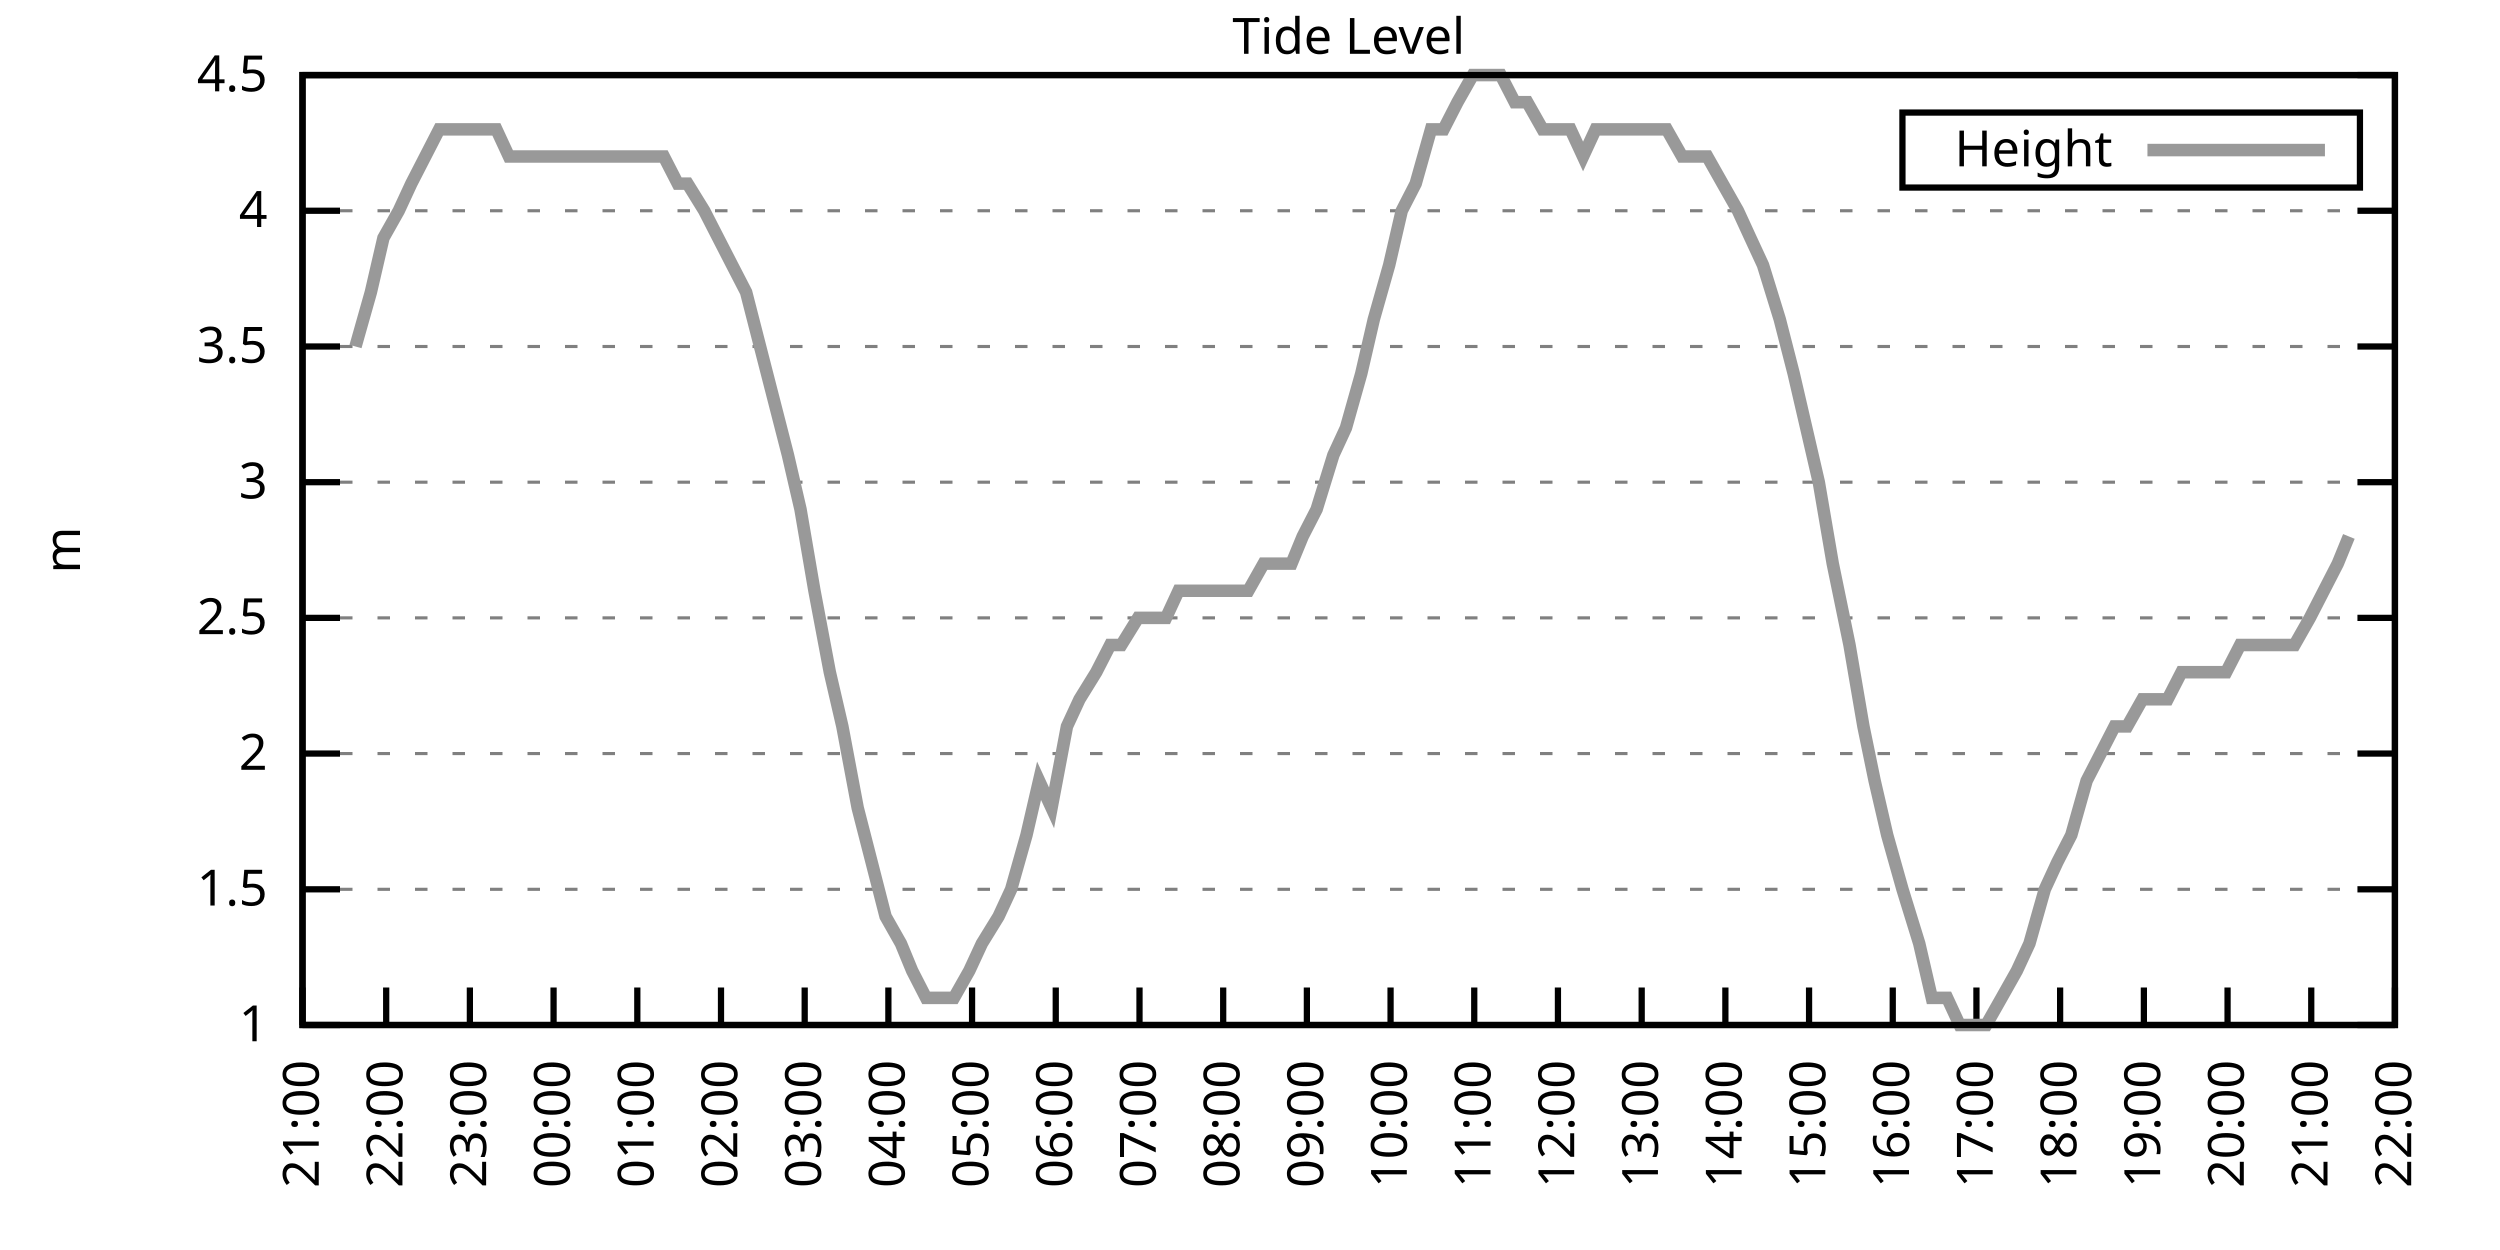
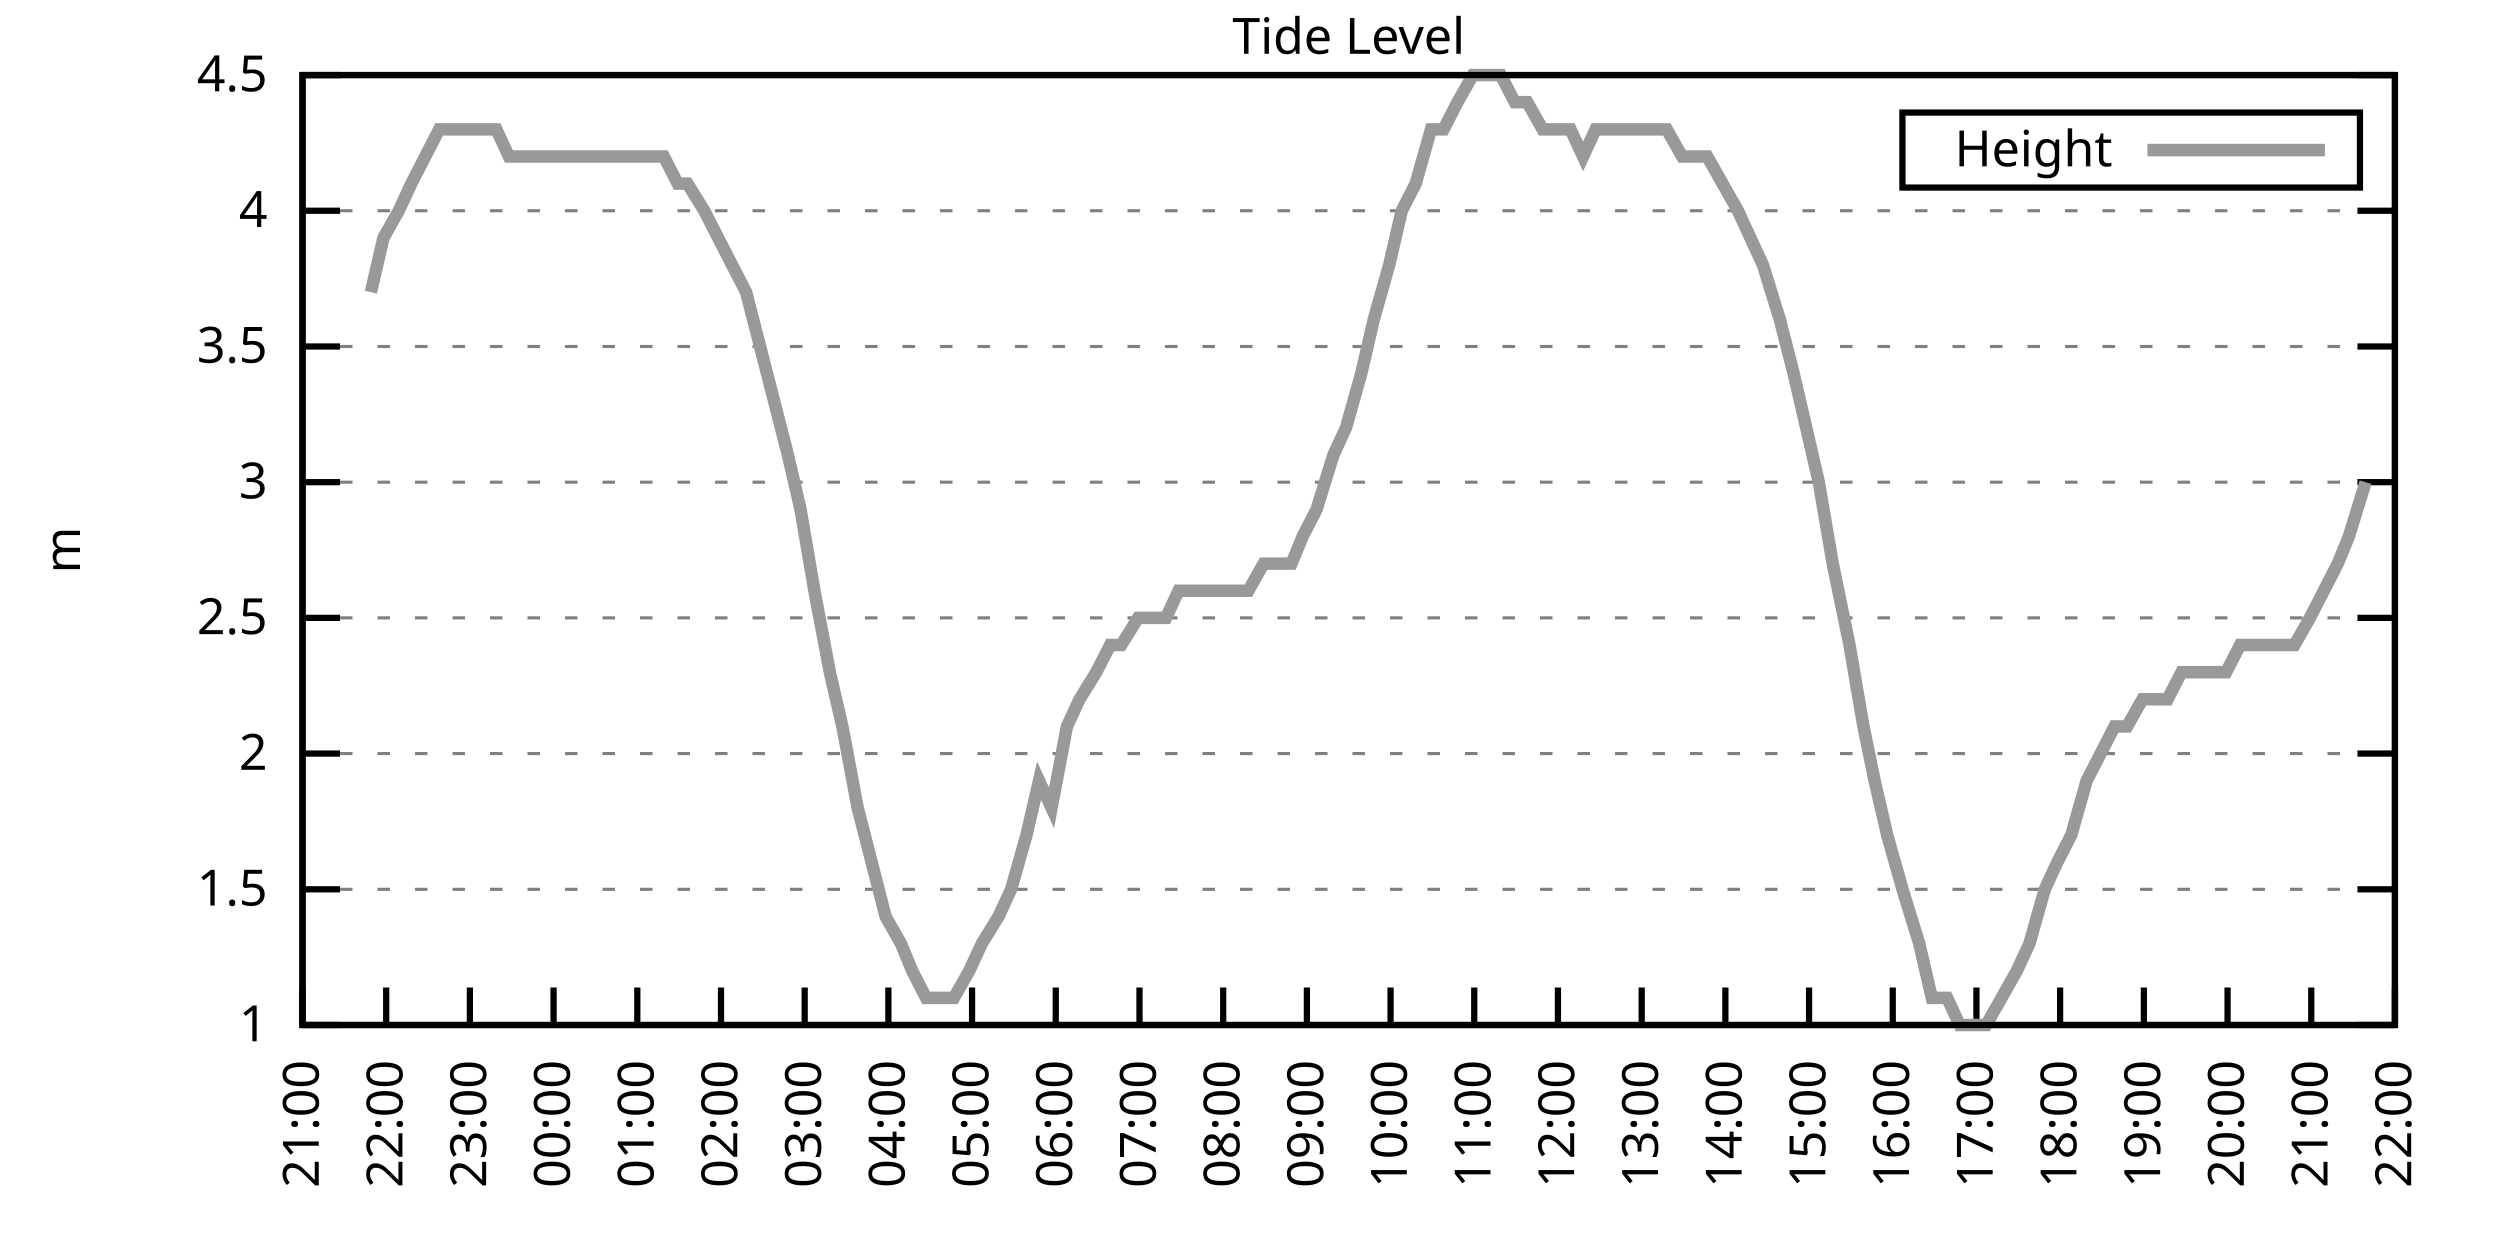
<svg xmlns="http://www.w3.org/2000/svg" xmlns:xlink="http://www.w3.org/1999/xlink" width="400" height="200" viewBox="0 0 400 200">
  <g id="gnuplot_canvas">
    <rect x="0" y="0" width="400" height="200" fill="none" />
    <defs>
      <circle id="gpDot" r="0.5" stroke-width="0.5" stroke="currentColor" />
      <path id="gpPt0" stroke-width="0.333" stroke="currentColor" d="M-1,0 h2 M0,-1 v2" />
      <path id="gpPt1" stroke-width="0.333" stroke="currentColor" d="M-1,-1 L1,1 M1,-1 L-1,1" />
      <path id="gpPt2" stroke-width="0.333" stroke="currentColor" d="M-1,0 L1,0 M0,-1 L0,1 M-1,-1 L1,1 M-1,1 L1,-1" />
      <rect id="gpPt3" stroke-width="0.333" stroke="currentColor" x="-1" y="-1" width="2" height="2" />
      <rect id="gpPt4" stroke-width="0.333" stroke="currentColor" fill="currentColor" x="-1" y="-1" width="2" height="2" />
      <circle id="gpPt5" stroke-width="0.333" stroke="currentColor" cx="0" cy="0" r="1" />
      <use xlink:href="#gpPt5" id="gpPt6" fill="currentColor" stroke="none" />
      <path id="gpPt7" stroke-width="0.333" stroke="currentColor" d="M0,-1.33 L-1.33,0.67 L1.33,0.67 z" />
      <use xlink:href="#gpPt7" id="gpPt8" fill="currentColor" stroke="none" />
      <use xlink:href="#gpPt7" id="gpPt9" stroke="currentColor" transform="rotate(180)" />
      <use xlink:href="#gpPt9" id="gpPt10" fill="currentColor" stroke="none" />
      <use xlink:href="#gpPt3" id="gpPt11" stroke="currentColor" transform="rotate(45)" />
      <use xlink:href="#gpPt11" id="gpPt12" fill="currentColor" stroke="none" />
      <path id="gpPt13" stroke-width="0.333" stroke="currentColor" d="M0,1.330 L1.265,0.411 L0.782,-1.067 L-0.782,-1.076 L-1.265,0.411 z" />
      <use xlink:href="#gpPt13" id="gpPt14" fill="currentColor" stroke="none" />
      <filter id="textbox" filterUnits="objectBoundingBox" x="0" y="0" height="1" width="1">
        <feFlood flood-color="white" flood-opacity="1" result="bgnd" />
        <feComposite in="SourceGraphic" in2="bgnd" operator="atop" />
      </filter>
      <filter id="greybox" filterUnits="objectBoundingBox" x="0" y="0" height="1" width="1">
        <feFlood flood-color="lightgrey" flood-opacity="1" result="grey" />
        <feComposite in="SourceGraphic" in2="grey" operator="atop" />
      </filter>
    </defs>
    <g fill="none" color="white" stroke="currentColor" stroke-width="1.00" stroke-linecap="butt" stroke-linejoin="miter">
</g>
    <g fill="none" color="black" stroke="currentColor" stroke-width="1.00" stroke-linecap="butt" stroke-linejoin="miter">
      <g stroke="none" shape-rendering="crispEdges">
        <polygon fill="rgb(255, 255, 255)" points="48.40,164.00 383.18,164.00 383.18,12.02 48.40,12.02 " />
      </g>
    </g>
    <g fill="none" color="black" stroke="currentColor" stroke-width="1.00" stroke-linecap="butt" stroke-linejoin="miter">
</g>
    <g fill="none" color="black" stroke="black" stroke-width="0.50" stroke-linecap="butt" stroke-linejoin="miter">
</g>
    <g fill="none" color="gray" stroke="currentColor" stroke-width="0.50" stroke-linecap="butt" stroke-linejoin="miter">
      <path stroke="gray" stroke-dasharray="2,4" class="gridline" d="M48.40,164.00 L383.19,164.00  " />
    </g>
    <g fill="none" color="gray" stroke="gray" stroke-width="1.00" stroke-linecap="butt" stroke-linejoin="miter">
</g>
    <g fill="none" color="black" stroke="currentColor" stroke-width="1.00" stroke-linecap="butt" stroke-linejoin="miter">
      <path stroke="black" d="M48.40,164.00 L54.40,164.00 M383.19,164.00 L377.19,164.00  " />
      <g transform="translate(42.80,166.60)" stroke="none" fill="black" font-family="Sans" font-size="8.00" text-anchor="end">
        <text>
          <tspan font-family="Sans"> 1</tspan>
        </text>
      </g>
    </g>
    <g fill="none" color="black" stroke="currentColor" stroke-width="1.00" stroke-linecap="butt" stroke-linejoin="miter">
</g>
    <g fill="none" color="black" stroke="black" stroke-width="0.50" stroke-linecap="butt" stroke-linejoin="miter">
</g>
    <g fill="none" color="gray" stroke="currentColor" stroke-width="0.50" stroke-linecap="butt" stroke-linejoin="miter">
      <path stroke="gray" stroke-dasharray="2,4" class="gridline" d="M48.40,142.29 L383.19,142.29  " />
    </g>
    <g fill="none" color="gray" stroke="gray" stroke-width="1.00" stroke-linecap="butt" stroke-linejoin="miter">
</g>
    <g fill="none" color="black" stroke="currentColor" stroke-width="1.00" stroke-linecap="butt" stroke-linejoin="miter">
      <path stroke="black" d="M48.40,142.29 L54.40,142.29 M383.19,142.29 L377.19,142.29  " />
      <g transform="translate(42.80,144.89)" stroke="none" fill="black" font-family="Sans" font-size="8.00" text-anchor="end">
        <text>
          <tspan font-family="Sans"> 1.5</tspan>
        </text>
      </g>
    </g>
    <g fill="none" color="black" stroke="currentColor" stroke-width="1.00" stroke-linecap="butt" stroke-linejoin="miter">
</g>
    <g fill="none" color="black" stroke="black" stroke-width="0.50" stroke-linecap="butt" stroke-linejoin="miter">
</g>
    <g fill="none" color="gray" stroke="currentColor" stroke-width="0.50" stroke-linecap="butt" stroke-linejoin="miter">
      <path stroke="gray" stroke-dasharray="2,4" class="gridline" d="M48.40,120.57 L383.19,120.57  " />
    </g>
    <g fill="none" color="gray" stroke="gray" stroke-width="1.00" stroke-linecap="butt" stroke-linejoin="miter">
</g>
    <g fill="none" color="black" stroke="currentColor" stroke-width="1.00" stroke-linecap="butt" stroke-linejoin="miter">
      <path stroke="black" d="M48.40,120.57 L54.40,120.57 M383.19,120.57 L377.19,120.57  " />
      <g transform="translate(42.80,123.17)" stroke="none" fill="black" font-family="Sans" font-size="8.00" text-anchor="end">
        <text>
          <tspan font-family="Sans"> 2</tspan>
        </text>
      </g>
    </g>
    <g fill="none" color="black" stroke="currentColor" stroke-width="1.00" stroke-linecap="butt" stroke-linejoin="miter">
</g>
    <g fill="none" color="black" stroke="black" stroke-width="0.50" stroke-linecap="butt" stroke-linejoin="miter">
</g>
    <g fill="none" color="gray" stroke="currentColor" stroke-width="0.50" stroke-linecap="butt" stroke-linejoin="miter">
      <path stroke="gray" stroke-dasharray="2,4" class="gridline" d="M48.40,98.86 L383.19,98.86  " />
    </g>
    <g fill="none" color="gray" stroke="gray" stroke-width="1.00" stroke-linecap="butt" stroke-linejoin="miter">
</g>
    <g fill="none" color="black" stroke="currentColor" stroke-width="1.00" stroke-linecap="butt" stroke-linejoin="miter">
      <path stroke="black" d="M48.40,98.86 L54.40,98.86 M383.19,98.86 L377.19,98.86  " />
      <g transform="translate(42.80,101.46)" stroke="none" fill="black" font-family="Sans" font-size="8.00" text-anchor="end">
        <text>
          <tspan font-family="Sans"> 2.5</tspan>
        </text>
      </g>
    </g>
    <g fill="none" color="black" stroke="currentColor" stroke-width="1.00" stroke-linecap="butt" stroke-linejoin="miter">
</g>
    <g fill="none" color="black" stroke="black" stroke-width="0.50" stroke-linecap="butt" stroke-linejoin="miter">
</g>
    <g fill="none" color="gray" stroke="currentColor" stroke-width="0.50" stroke-linecap="butt" stroke-linejoin="miter">
      <path stroke="gray" stroke-dasharray="2,4" class="gridline" d="M48.40,77.15 L383.19,77.15  " />
    </g>
    <g fill="none" color="gray" stroke="gray" stroke-width="1.00" stroke-linecap="butt" stroke-linejoin="miter">
</g>
    <g fill="none" color="black" stroke="currentColor" stroke-width="1.00" stroke-linecap="butt" stroke-linejoin="miter">
      <path stroke="black" d="M48.40,77.15 L54.40,77.15 M383.19,77.15 L377.19,77.15  " />
      <g transform="translate(42.80,79.75)" stroke="none" fill="black" font-family="Sans" font-size="8.00" text-anchor="end">
        <text>
          <tspan font-family="Sans"> 3</tspan>
        </text>
      </g>
    </g>
    <g fill="none" color="black" stroke="currentColor" stroke-width="1.00" stroke-linecap="butt" stroke-linejoin="miter">
</g>
    <g fill="none" color="black" stroke="black" stroke-width="0.50" stroke-linecap="butt" stroke-linejoin="miter">
</g>
    <g fill="none" color="gray" stroke="currentColor" stroke-width="0.50" stroke-linecap="butt" stroke-linejoin="miter">
      <path stroke="gray" stroke-dasharray="2,4" class="gridline" d="M48.40,55.44 L383.19,55.44  " />
    </g>
    <g fill="none" color="gray" stroke="gray" stroke-width="1.00" stroke-linecap="butt" stroke-linejoin="miter">
</g>
    <g fill="none" color="black" stroke="currentColor" stroke-width="1.00" stroke-linecap="butt" stroke-linejoin="miter">
      <path stroke="black" d="M48.40,55.44 L54.40,55.44 M383.19,55.44 L377.19,55.44  " />
      <g transform="translate(42.80,58.04)" stroke="none" fill="black" font-family="Sans" font-size="8.00" text-anchor="end">
        <text>
          <tspan font-family="Sans"> 3.5</tspan>
        </text>
      </g>
    </g>
    <g fill="none" color="black" stroke="currentColor" stroke-width="1.00" stroke-linecap="butt" stroke-linejoin="miter">
</g>
    <g fill="none" color="black" stroke="black" stroke-width="0.50" stroke-linecap="butt" stroke-linejoin="miter">
</g>
    <g fill="none" color="gray" stroke="currentColor" stroke-width="0.50" stroke-linecap="butt" stroke-linejoin="miter">
      <path stroke="gray" stroke-dasharray="2,4" class="gridline" d="M48.40,33.72 L383.19,33.72  " />
    </g>
    <g fill="none" color="gray" stroke="gray" stroke-width="1.00" stroke-linecap="butt" stroke-linejoin="miter">
</g>
    <g fill="none" color="black" stroke="currentColor" stroke-width="1.00" stroke-linecap="butt" stroke-linejoin="miter">
      <path stroke="black" d="M48.40,33.72 L54.40,33.72 M383.19,33.72 L377.19,33.72  " />
      <g transform="translate(42.80,36.32)" stroke="none" fill="black" font-family="Sans" font-size="8.00" text-anchor="end">
        <text>
          <tspan font-family="Sans"> 4</tspan>
        </text>
      </g>
    </g>
    <g fill="none" color="black" stroke="currentColor" stroke-width="1.00" stroke-linecap="butt" stroke-linejoin="miter">
</g>
    <g fill="none" color="black" stroke="black" stroke-width="0.50" stroke-linecap="butt" stroke-linejoin="miter">
</g>
    <g fill="none" color="gray" stroke="currentColor" stroke-width="0.50" stroke-linecap="butt" stroke-linejoin="miter">
      <path stroke="gray" stroke-dasharray="2,4" class="gridline" d="M48.40,12.01 L383.19,12.01  " />
    </g>
    <g fill="none" color="gray" stroke="gray" stroke-width="1.00" stroke-linecap="butt" stroke-linejoin="miter">
</g>
    <g fill="none" color="black" stroke="currentColor" stroke-width="1.00" stroke-linecap="butt" stroke-linejoin="miter">
      <path stroke="black" d="M48.40,12.01 L54.40,12.01 M383.19,12.01 L377.19,12.01  " />
      <g transform="translate(42.80,14.61)" stroke="none" fill="black" font-family="Sans" font-size="8.00" text-anchor="end">
        <text>
          <tspan font-family="Sans"> 4.5</tspan>
        </text>
      </g>
    </g>
    <g fill="none" color="black" stroke="currentColor" stroke-width="1.00" stroke-linecap="butt" stroke-linejoin="miter">
      <path stroke="black" d="M48.40,164.00 L48.40,158.00  " />
      <g transform="translate(51.00,169.60) rotate(270.00)" stroke="none" fill="black" font-family="Sans" font-size="8.00" text-anchor="end">
        <text>
          <tspan font-family="Sans">21:00</tspan>
        </text>
      </g>
    </g>
    <g fill="none" color="black" stroke="currentColor" stroke-width="1.00" stroke-linecap="butt" stroke-linejoin="miter">
      <path stroke="black" d="M61.79,164.00 L61.79,158.00  " />
      <g transform="translate(64.39,169.60) rotate(270.00)" stroke="none" fill="black" font-family="Sans" font-size="8.00" text-anchor="end">
        <text>
          <tspan font-family="Sans">22:00</tspan>
        </text>
      </g>
    </g>
    <g fill="none" color="black" stroke="currentColor" stroke-width="1.00" stroke-linecap="butt" stroke-linejoin="miter">
      <path stroke="black" d="M75.18,164.00 L75.18,158.00  " />
      <g transform="translate(77.78,169.60) rotate(270.00)" stroke="none" fill="black" font-family="Sans" font-size="8.00" text-anchor="end">
        <text>
          <tspan font-family="Sans">23:00</tspan>
        </text>
      </g>
    </g>
    <g fill="none" color="black" stroke="currentColor" stroke-width="1.00" stroke-linecap="butt" stroke-linejoin="miter">
      <path stroke="black" d="M88.57,164.00 L88.57,158.00  " />
      <g transform="translate(91.17,169.60) rotate(270.00)" stroke="none" fill="black" font-family="Sans" font-size="8.00" text-anchor="end">
        <text>
          <tspan font-family="Sans">00:00</tspan>
        </text>
      </g>
    </g>
    <g fill="none" color="black" stroke="currentColor" stroke-width="1.00" stroke-linecap="butt" stroke-linejoin="miter">
      <path stroke="black" d="M101.97,164.00 L101.97,158.00  " />
      <g transform="translate(104.57,169.60) rotate(270.00)" stroke="none" fill="black" font-family="Sans" font-size="8.00" text-anchor="end">
        <text>
          <tspan font-family="Sans">01:00</tspan>
        </text>
      </g>
    </g>
    <g fill="none" color="black" stroke="currentColor" stroke-width="1.00" stroke-linecap="butt" stroke-linejoin="miter">
      <path stroke="black" d="M115.36,164.00 L115.36,158.00  " />
      <g transform="translate(117.96,169.60) rotate(270.00)" stroke="none" fill="black" font-family="Sans" font-size="8.00" text-anchor="end">
        <text>
          <tspan font-family="Sans">02:00</tspan>
        </text>
      </g>
    </g>
    <g fill="none" color="black" stroke="currentColor" stroke-width="1.00" stroke-linecap="butt" stroke-linejoin="miter">
      <path stroke="black" d="M128.75,164.00 L128.75,158.00  " />
      <g transform="translate(131.35,169.60) rotate(270.00)" stroke="none" fill="black" font-family="Sans" font-size="8.00" text-anchor="end">
        <text>
          <tspan font-family="Sans">03:00</tspan>
        </text>
      </g>
    </g>
    <g fill="none" color="black" stroke="currentColor" stroke-width="1.00" stroke-linecap="butt" stroke-linejoin="miter">
      <path stroke="black" d="M142.14,164.00 L142.14,158.00  " />
      <g transform="translate(144.74,169.60) rotate(270.00)" stroke="none" fill="black" font-family="Sans" font-size="8.00" text-anchor="end">
        <text>
          <tspan font-family="Sans">04:00</tspan>
        </text>
      </g>
    </g>
    <g fill="none" color="black" stroke="currentColor" stroke-width="1.00" stroke-linecap="butt" stroke-linejoin="miter">
      <path stroke="black" d="M155.53,164.00 L155.53,158.00  " />
      <g transform="translate(158.13,169.60) rotate(270.00)" stroke="none" fill="black" font-family="Sans" font-size="8.00" text-anchor="end">
        <text>
          <tspan font-family="Sans">05:00</tspan>
        </text>
      </g>
    </g>
    <g fill="none" color="black" stroke="currentColor" stroke-width="1.00" stroke-linecap="butt" stroke-linejoin="miter">
      <path stroke="black" d="M168.92,164.00 L168.92,158.00  " />
      <g transform="translate(171.52,169.60) rotate(270.00)" stroke="none" fill="black" font-family="Sans" font-size="8.00" text-anchor="end">
        <text>
          <tspan font-family="Sans">06:00</tspan>
        </text>
      </g>
    </g>
    <g fill="none" color="black" stroke="currentColor" stroke-width="1.00" stroke-linecap="butt" stroke-linejoin="miter">
      <path stroke="black" d="M182.32,164.00 L182.32,158.00  " />
      <g transform="translate(184.92,169.60) rotate(270.00)" stroke="none" fill="black" font-family="Sans" font-size="8.00" text-anchor="end">
        <text>
          <tspan font-family="Sans">07:00</tspan>
        </text>
      </g>
    </g>
    <g fill="none" color="black" stroke="currentColor" stroke-width="1.00" stroke-linecap="butt" stroke-linejoin="miter">
      <path stroke="black" d="M195.71,164.00 L195.71,158.00  " />
      <g transform="translate(198.31,169.60) rotate(270.00)" stroke="none" fill="black" font-family="Sans" font-size="8.00" text-anchor="end">
        <text>
          <tspan font-family="Sans">08:00</tspan>
        </text>
      </g>
    </g>
    <g fill="none" color="black" stroke="currentColor" stroke-width="1.00" stroke-linecap="butt" stroke-linejoin="miter">
      <path stroke="black" d="M209.10,164.00 L209.10,158.00  " />
      <g transform="translate(211.70,169.60) rotate(270.00)" stroke="none" fill="black" font-family="Sans" font-size="8.00" text-anchor="end">
        <text>
          <tspan font-family="Sans">09:00</tspan>
        </text>
      </g>
    </g>
    <g fill="none" color="black" stroke="currentColor" stroke-width="1.00" stroke-linecap="butt" stroke-linejoin="miter">
      <path stroke="black" d="M222.49,164.00 L222.49,158.00  " />
      <g transform="translate(225.09,169.60) rotate(270.00)" stroke="none" fill="black" font-family="Sans" font-size="8.00" text-anchor="end">
        <text>
          <tspan font-family="Sans">10:00</tspan>
        </text>
      </g>
    </g>
    <g fill="none" color="black" stroke="currentColor" stroke-width="1.00" stroke-linecap="butt" stroke-linejoin="miter">
      <path stroke="black" d="M235.88,164.00 L235.88,158.00  " />
      <g transform="translate(238.48,169.60) rotate(270.00)" stroke="none" fill="black" font-family="Sans" font-size="8.00" text-anchor="end">
        <text>
          <tspan font-family="Sans">11:00</tspan>
        </text>
      </g>
    </g>
    <g fill="none" color="black" stroke="currentColor" stroke-width="1.00" stroke-linecap="butt" stroke-linejoin="miter">
      <path stroke="black" d="M249.27,164.00 L249.27,158.00  " />
      <g transform="translate(251.87,169.60) rotate(270.00)" stroke="none" fill="black" font-family="Sans" font-size="8.00" text-anchor="end">
        <text>
          <tspan font-family="Sans">12:00</tspan>
        </text>
      </g>
    </g>
    <g fill="none" color="black" stroke="currentColor" stroke-width="1.00" stroke-linecap="butt" stroke-linejoin="miter">
      <path stroke="black" d="M262.67,164.00 L262.67,158.00  " />
      <g transform="translate(265.27,169.60) rotate(270.00)" stroke="none" fill="black" font-family="Sans" font-size="8.00" text-anchor="end">
        <text>
          <tspan font-family="Sans">13:00</tspan>
        </text>
      </g>
    </g>
    <g fill="none" color="black" stroke="currentColor" stroke-width="1.00" stroke-linecap="butt" stroke-linejoin="miter">
      <path stroke="black" d="M276.06,164.00 L276.06,158.00  " />
      <g transform="translate(278.66,169.60) rotate(270.00)" stroke="none" fill="black" font-family="Sans" font-size="8.00" text-anchor="end">
        <text>
          <tspan font-family="Sans">14:00</tspan>
        </text>
      </g>
    </g>
    <g fill="none" color="black" stroke="currentColor" stroke-width="1.00" stroke-linecap="butt" stroke-linejoin="miter">
      <path stroke="black" d="M289.45,164.00 L289.45,158.00  " />
      <g transform="translate(292.05,169.60) rotate(270.00)" stroke="none" fill="black" font-family="Sans" font-size="8.00" text-anchor="end">
        <text>
          <tspan font-family="Sans">15:00</tspan>
        </text>
      </g>
    </g>
    <g fill="none" color="black" stroke="currentColor" stroke-width="1.00" stroke-linecap="butt" stroke-linejoin="miter">
      <path stroke="black" d="M302.84,164.00 L302.84,158.00  " />
      <g transform="translate(305.44,169.60) rotate(270.00)" stroke="none" fill="black" font-family="Sans" font-size="8.00" text-anchor="end">
        <text>
          <tspan font-family="Sans">16:00</tspan>
        </text>
      </g>
    </g>
    <g fill="none" color="black" stroke="currentColor" stroke-width="1.00" stroke-linecap="butt" stroke-linejoin="miter">
      <path stroke="black" d="M316.23,164.00 L316.23,158.00  " />
      <g transform="translate(318.83,169.60) rotate(270.00)" stroke="none" fill="black" font-family="Sans" font-size="8.00" text-anchor="end">
        <text>
          <tspan font-family="Sans">17:00</tspan>
        </text>
      </g>
    </g>
    <g fill="none" color="black" stroke="currentColor" stroke-width="1.00" stroke-linecap="butt" stroke-linejoin="miter">
      <path stroke="black" d="M329.62,164.00 L329.62,158.00  " />
      <g transform="translate(332.22,169.60) rotate(270.00)" stroke="none" fill="black" font-family="Sans" font-size="8.00" text-anchor="end">
        <text>
          <tspan font-family="Sans">18:00</tspan>
        </text>
      </g>
    </g>
    <g fill="none" color="black" stroke="currentColor" stroke-width="1.00" stroke-linecap="butt" stroke-linejoin="miter">
      <path stroke="black" d="M343.02,164.00 L343.02,158.00  " />
      <g transform="translate(345.62,169.60) rotate(270.00)" stroke="none" fill="black" font-family="Sans" font-size="8.00" text-anchor="end">
        <text>
          <tspan font-family="Sans">19:00</tspan>
        </text>
      </g>
    </g>
    <g fill="none" color="black" stroke="currentColor" stroke-width="1.00" stroke-linecap="butt" stroke-linejoin="miter">
      <path stroke="black" d="M356.41,164.00 L356.41,158.00  " />
      <g transform="translate(359.01,169.60) rotate(270.00)" stroke="none" fill="black" font-family="Sans" font-size="8.00" text-anchor="end">
        <text>
          <tspan font-family="Sans">20:00</tspan>
        </text>
      </g>
    </g>
    <g fill="none" color="black" stroke="currentColor" stroke-width="1.00" stroke-linecap="butt" stroke-linejoin="miter">
      <path stroke="black" d="M369.80,164.00 L369.80,158.00  " />
      <g transform="translate(372.40,169.60) rotate(270.00)" stroke="none" fill="black" font-family="Sans" font-size="8.00" text-anchor="end">
        <text>
          <tspan font-family="Sans">21:00</tspan>
        </text>
      </g>
    </g>
    <g fill="none" color="black" stroke="currentColor" stroke-width="1.00" stroke-linecap="butt" stroke-linejoin="miter">
      <path stroke="black" d="M383.19,164.00 L383.19,158.00  " />
      <g transform="translate(385.79,169.60) rotate(270.00)" stroke="none" fill="black" font-family="Sans" font-size="8.00" text-anchor="end">
        <text>
          <tspan font-family="Sans">22:00</tspan>
        </text>
      </g>
    </g>
    <g fill="none" color="black" stroke="currentColor" stroke-width="1.00" stroke-linecap="butt" stroke-linejoin="miter">
</g>
    <g fill="none" color="black" stroke="currentColor" stroke-width="1.00" stroke-linecap="butt" stroke-linejoin="miter">
      <path stroke="black" d="M48.40,12.01 L48.40,164.00 L383.19,164.00 L383.19,12.01 L48.40,12.01 Z  " />
    </g>
    <g fill="none" color="black" stroke="currentColor" stroke-width="1.00" stroke-linecap="butt" stroke-linejoin="miter">
</g>
    <g fill="none" color="black" stroke="currentColor" stroke-width="1.00" stroke-linecap="butt" stroke-linejoin="miter">
      <path stroke="black" d="M304.39,30.01 L304.39,18.01 L377.59,18.01 L377.59,30.01 L304.39,30.01 Z  " />
    </g>
    <g id="Tide_level_plot_1">
      <g fill="none" color="white" stroke="black" stroke-width="2.00" stroke-linecap="butt" stroke-linejoin="miter">
</g>
      <g fill="none" color="black" stroke="currentColor" stroke-width="2.00" stroke-linecap="butt" stroke-linejoin="miter">
        <g transform="translate(337.99,26.61)" stroke="none" fill="black" font-family="Sans" font-size="8.00" text-anchor="end">
          <text>
            <tspan font-family="Sans">Height</tspan>
          </text>
        </g>
      </g>
      <g fill="none" color="black" stroke="currentColor" stroke-width="2.00" stroke-linecap="butt" stroke-linejoin="miter">
-         <path stroke="rgb(153, 153, 153)" d="M343.59,24.01 L371.99,24.01 M56.88,55.44 L59.34,46.75 L61.35,38.07 L63.80,33.72 L65.81,29.38 L68.04,25.04   L70.27,20.70 L72.73,20.70 L74.74,20.70 L76.75,20.70 L79.42,20.70 L81.43,25.04 L83.89,25.04 L85.90,25.04   L88.35,25.04 L90.14,25.04 L92.37,25.04 L94.38,25.04 L97.28,25.04 L99.06,25.04 L101.30,25.04 L103.75,25.04   L106.21,25.04 L108.44,29.38 L110.00,29.38 L112.68,33.72 L114.91,38.07 L117.14,42.41 L119.38,46.75 L121.61,55.44   L123.84,64.12 L126.07,72.81 L128.08,81.49 L130.31,94.52 L132.77,107.55 L134.78,116.23 L137.23,129.26 L139.46,137.94   L141.69,146.63 L144.15,150.97 L145.94,155.31 L148.17,159.66 L150.62,159.66 L152.63,159.66 L155.09,155.31 L157.10,150.97   L159.77,146.63 L161.78,142.29 L164.24,133.60 L166.25,124.92 L168.25,129.26 L170.71,116.23 L172.72,111.89 L175.40,107.55   L177.63,103.20 L179.41,103.20 L182.09,98.86 L184.10,98.86 L186.56,98.86 L188.57,94.52 L190.80,94.52 L193.25,94.52   L195.26,94.52 L197.72,94.52 L199.73,94.52 L202.18,90.18 L203.97,90.18 L206.64,90.18 L208.43,85.83 L210.66,81.49   L213.34,72.81 L215.35,68.46 L217.80,59.78 L219.81,51.09 L222.27,42.41 L224.28,33.72 L226.51,29.38 L228.96,20.70   L230.97,20.70 L233.20,16.35 L235.66,12.01 L237.89,12.01 L240.12,12.01 L242.36,16.35 L244.36,16.35 L246.82,20.70   L248.60,20.70 L251.28,20.70 L253.29,25.04 L255.30,20.70 L257.98,20.70 L260.21,20.70 L262.44,20.70 L264.67,20.70   L266.68,20.70 L269.14,25.04 L271.15,25.04 L273.16,25.04 L275.61,29.38 L278.07,33.72 L280.07,38.07 L282.08,42.41   L284.76,51.09 L286.99,59.78 L289.00,68.46 L291.01,77.15 L293.24,90.18 L295.92,103.20 L298.15,116.23 L299.94,124.92   L301.95,133.60 L304.40,142.29 L307.08,150.97 L309.09,159.66 L311.54,159.66 L313.55,164.00 L315.56,164.00 L317.79,164.00   L320.25,159.66 L322.70,155.31 L324.71,150.97 L327.17,142.29 L329.18,137.94 L331.41,133.60 L333.86,124.92 L336.10,120.57   L338.33,116.23 L340.34,116.23 L342.79,111.89 L344.80,111.89 L346.81,111.89 L349.04,107.55 L351.72,107.55 L353.73,107.55   L356.18,107.55 L358.42,103.20 L360.65,103.20 L362.43,103.20 L365.11,103.20 L367.12,103.20 L369.58,98.86 L371.81,94.52   L374.04,90.18 L375.82,85.83  " />
+         <path stroke="rgb(153, 153, 153)" d="M343.59,24.01 L371.99,24.01 M59.34,46.75 L61.35,38.07 L63.80,33.72 L65.81,29.38 L68.04,25.04 L70.27,20.70   L72.73,20.70 L74.74,20.70 L76.75,20.70 L79.42,20.70 L81.43,25.04 L83.89,25.04 L85.90,25.04 L88.35,25.04   L90.14,25.04 L92.37,25.04 L94.38,25.04 L97.28,25.04 L99.06,25.04 L101.30,25.04 L103.75,25.04 L106.21,25.04   L108.44,29.38 L110.00,29.38 L112.68,33.72 L114.91,38.07 L117.14,42.41 L119.38,46.75 L121.61,55.44 L123.84,64.12   L126.07,72.81 L128.08,81.49 L130.31,94.52 L132.77,107.55 L134.78,116.23 L137.23,129.26 L139.46,137.94 L141.69,146.63   L144.15,150.97 L145.94,155.31 L148.17,159.66 L150.62,159.66 L152.63,159.66 L155.09,155.31 L157.10,150.97 L159.77,146.63   L161.78,142.29 L164.24,133.60 L166.25,124.92 L168.25,129.26 L170.71,116.23 L172.72,111.89 L175.40,107.55 L177.63,103.20   L179.41,103.20 L182.09,98.86 L184.10,98.86 L186.56,98.86 L188.57,94.52 L190.80,94.52 L193.25,94.52 L195.26,94.52   L197.72,94.52 L199.73,94.52 L202.18,90.18 L203.97,90.18 L206.64,90.18 L208.43,85.83 L210.66,81.49 L213.34,72.81   L215.35,68.46 L217.80,59.78 L219.81,51.09 L222.27,42.41 L224.28,33.72 L226.51,29.38 L228.96,20.70 L230.97,20.70   L233.20,16.35 L235.66,12.01 L237.89,12.01 L240.12,12.01 L242.36,16.35 L244.36,16.35 L246.82,20.70 L248.60,20.70   L251.28,20.70 L253.29,25.04 L255.30,20.70 L257.98,20.70 L260.21,20.70 L262.44,20.70 L264.67,20.70 L266.68,20.70   L269.14,25.04 L271.15,25.04 L273.16,25.04 L275.61,29.38 L278.07,33.72 L280.07,38.07 L282.08,42.41 L284.76,51.09   L286.99,59.78 L289.00,68.46 L291.01,77.15 L293.24,90.18 L295.92,103.20 L298.15,116.23 L299.94,124.92 L301.95,133.60   L304.40,142.29 L307.08,150.97 L309.09,159.66 L311.54,159.66 L313.55,164.00 L315.56,164.00 L317.79,164.00 L320.25,159.66   L322.70,155.31 L324.71,150.97 L327.17,142.29 L329.18,137.94 L331.41,133.60 L333.86,124.92 L336.10,120.57 L338.33,116.23   L340.34,116.23 L342.79,111.89 L344.80,111.89 L346.81,111.89 L349.04,107.55 L351.72,107.55 L353.73,107.55 L356.18,107.55   L358.42,103.20 L360.65,103.20 L362.43,103.20 L365.11,103.20 L367.12,103.20 L369.58,98.86 L371.81,94.52 L374.04,90.18   L375.82,85.83 L378.50,77.15  " />
      </g>
    </g>
    <g fill="none" color="black" stroke="currentColor" stroke-width="2.00" stroke-linecap="butt" stroke-linejoin="miter">
</g>
    <g fill="none" color="black" stroke="black" stroke-width="1.00" stroke-linecap="butt" stroke-linejoin="miter">
</g>
    <g fill="none" color="black" stroke="currentColor" stroke-width="1.00" stroke-linecap="butt" stroke-linejoin="miter">
      <path stroke="black" d="M48.40,12.01 L48.40,164.00 L383.19,164.00 L383.19,12.01 L48.40,12.01 Z  " />
      <g transform="translate(12.80,88.01) rotate(270.00)" stroke="none" fill="black" font-family="Sans" font-size="8.00" text-anchor="middle">
        <text>
          <tspan font-family="Sans">m</tspan>
        </text>
      </g>
    </g>
    <g fill="none" color="black" stroke="currentColor" stroke-width="1.00" stroke-linecap="butt" stroke-linejoin="miter">
</g>
    <g fill="none" color="black" stroke="currentColor" stroke-width="1.00" stroke-linecap="butt" stroke-linejoin="miter">
      <g transform="translate(215.79,8.61)" stroke="none" fill="black" font-family="Sans" font-size="8.00" text-anchor="middle">
        <text>
          <tspan font-family="Sans">Tide Level</tspan>
        </text>
      </g>
    </g>
    <g fill="none" color="black" stroke="currentColor" stroke-width="1.00" stroke-linecap="butt" stroke-linejoin="miter">
</g>
  </g>
</svg>
